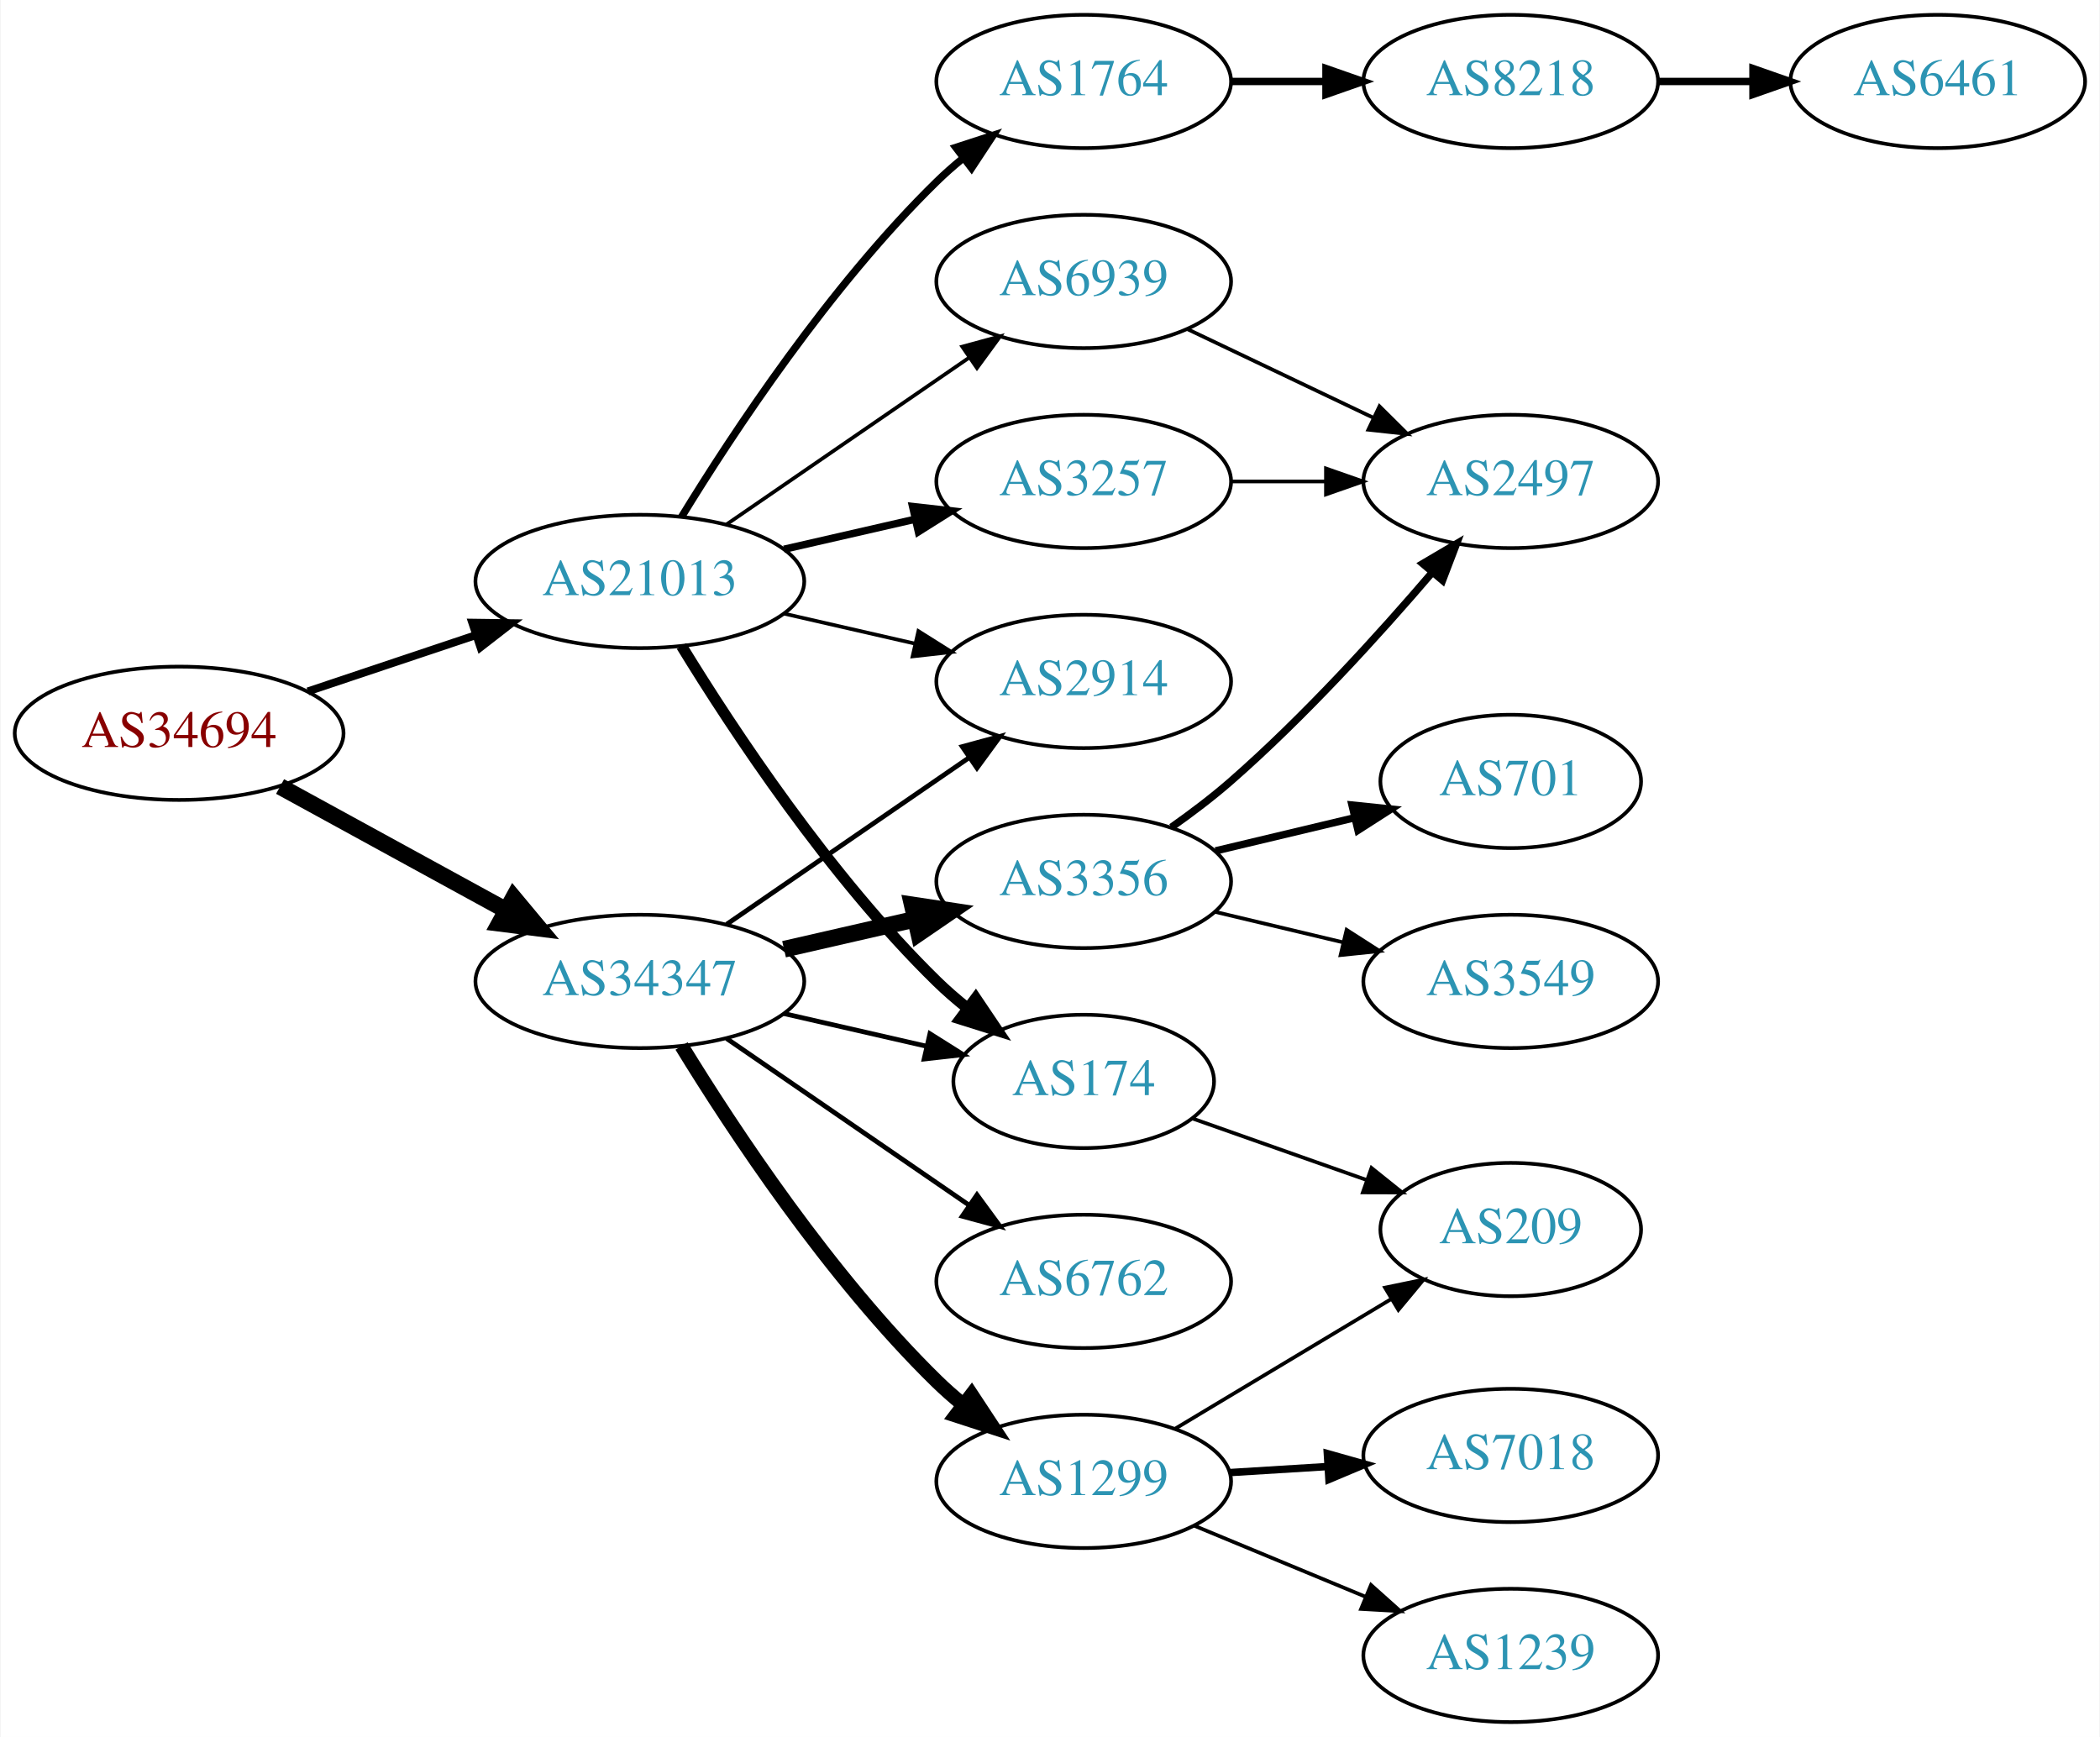
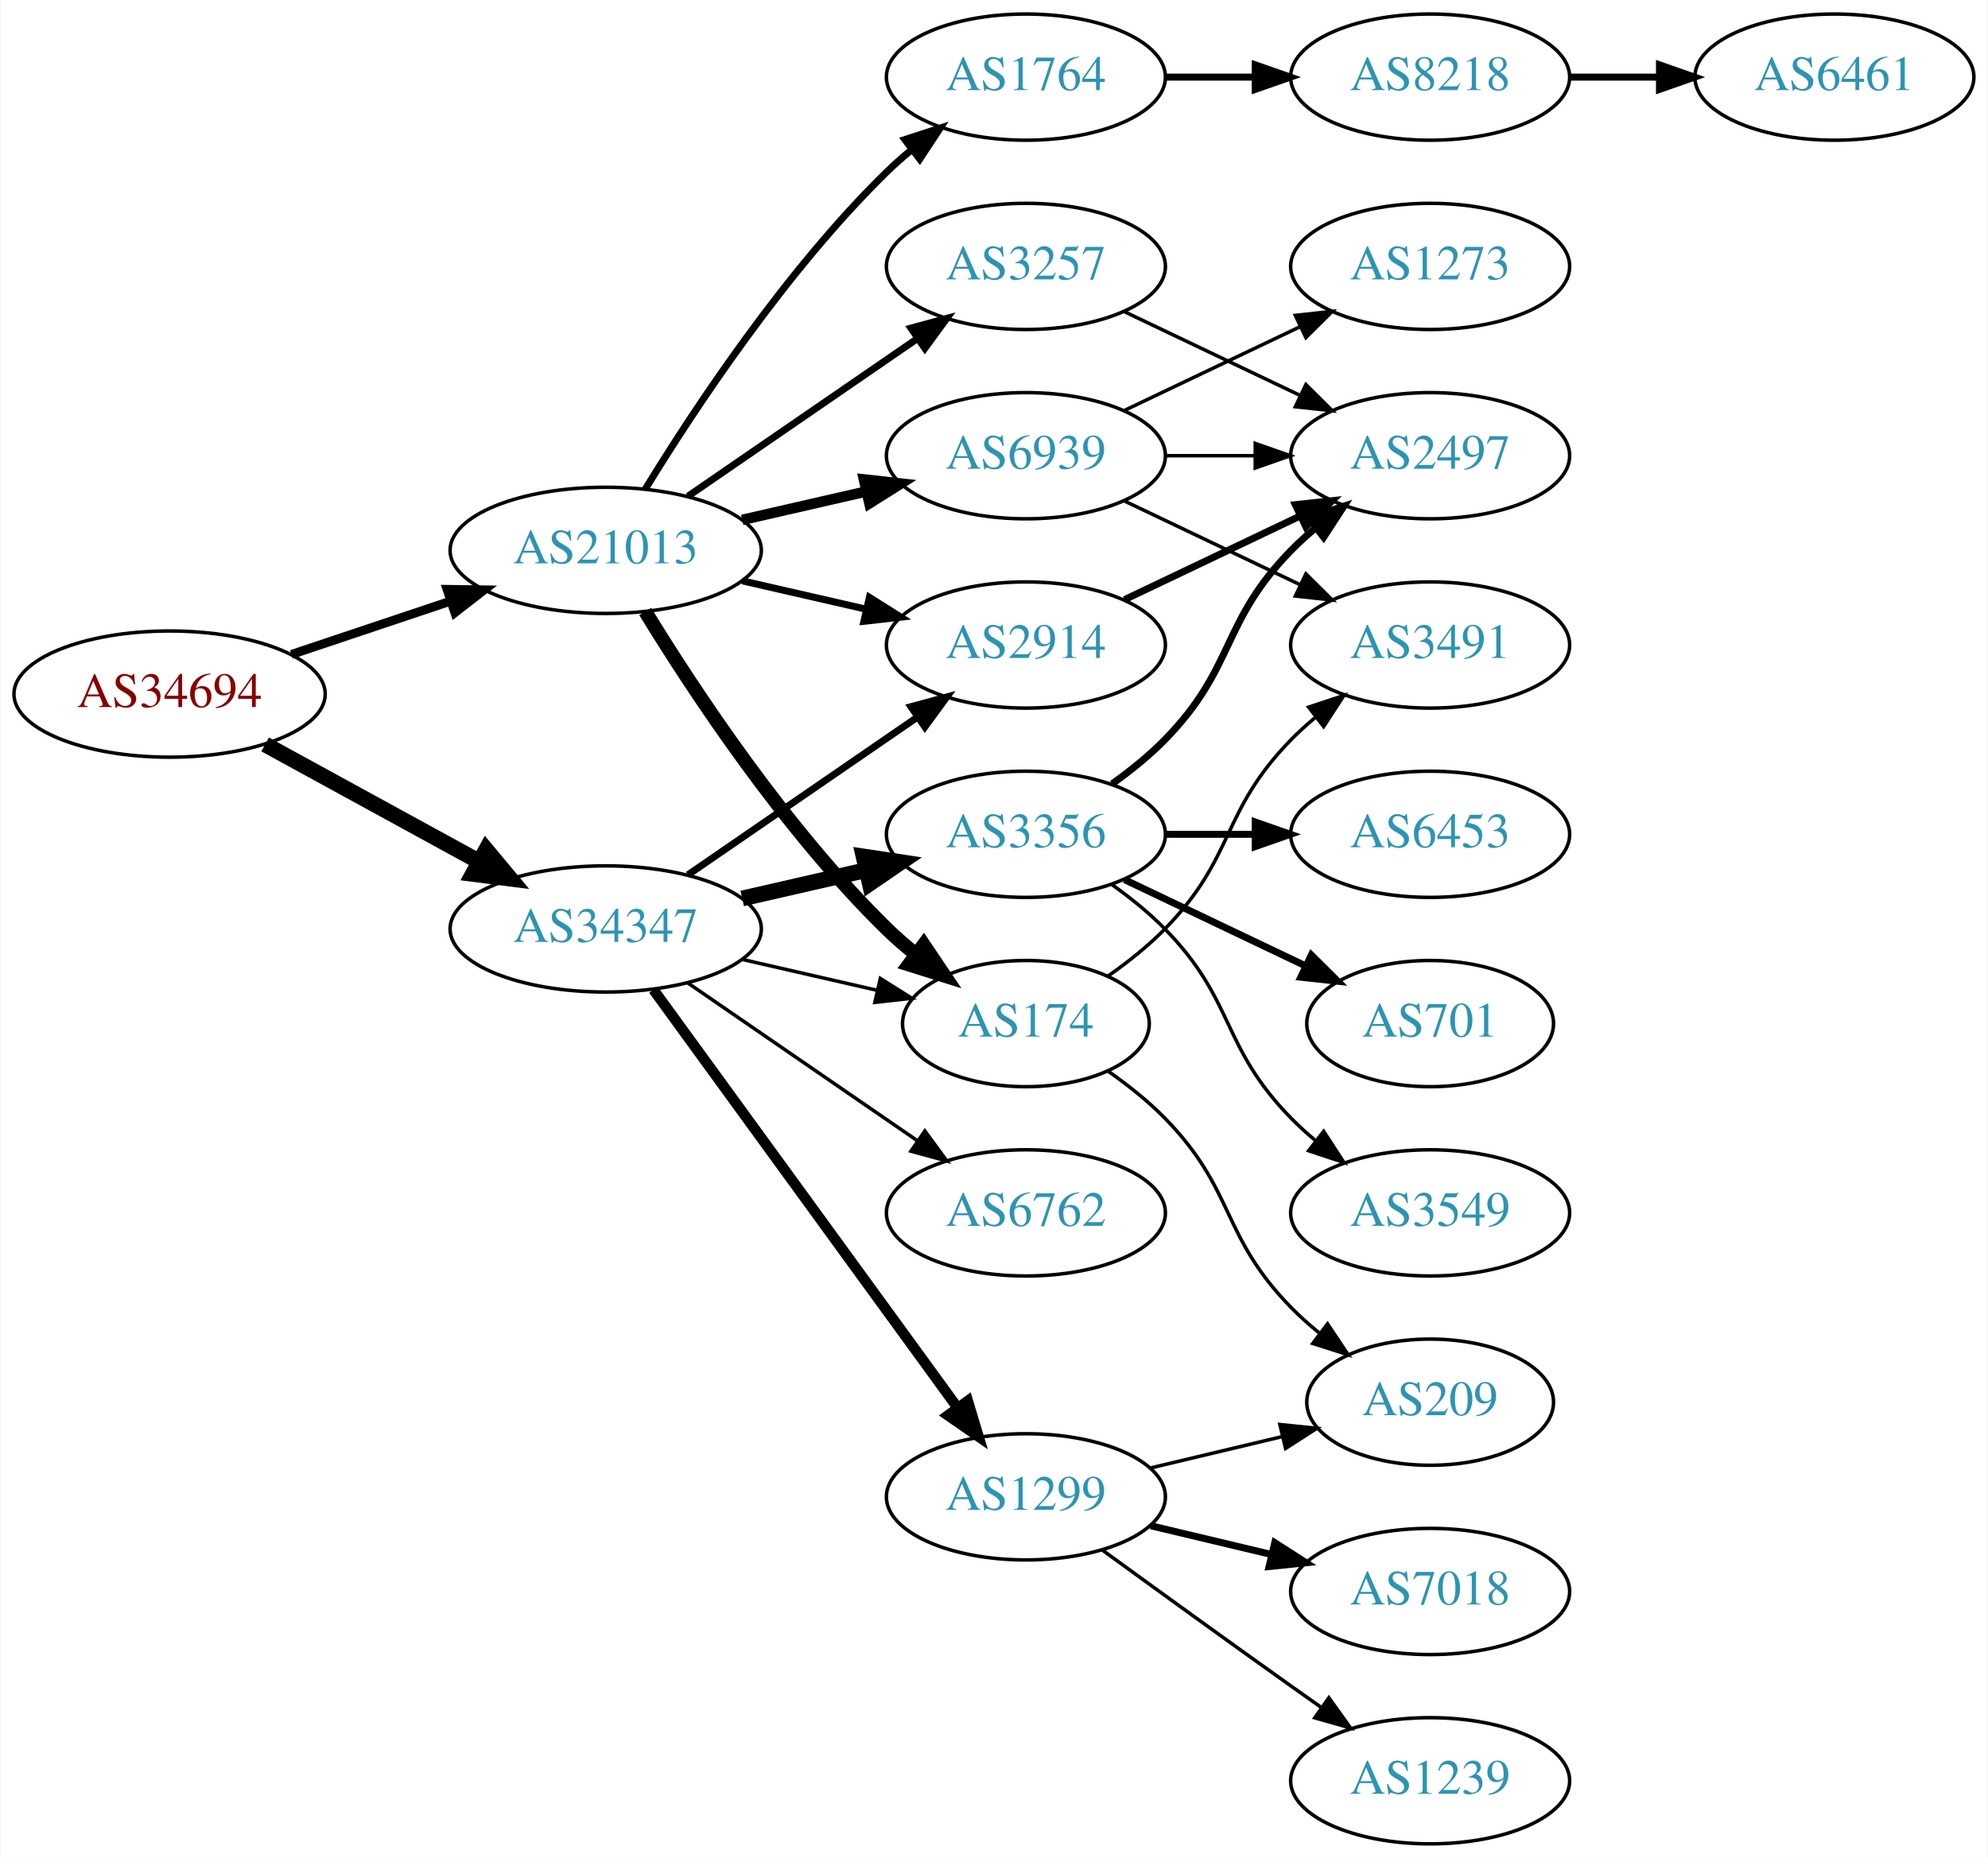
- <svg xmlns="http://www.w3.org/2000/svg" xmlns:xlink="http://www.w3.org/1999/xlink" width="567pt" height="469pt" viewBox="0.00 0.00 566.66 469.00">
-   <g id="graph0" class="graph" transform="scale(1 1) rotate(0) translate(4 465)">
-     <polygon fill="white" stroke="none" points="-4,4 -4,-465 562.663,-465 562.663,4 -4,4" />
+ <svg xmlns="http://www.w3.org/2000/svg" xmlns:xlink="http://www.w3.org/1999/xlink" width="567pt" height="530pt" viewBox="0.00 0.00 566.66 530.00">
+   <g id="graph0" class="graph" transform="scale(1 1) rotate(0) translate(4 526)">
+     <polygon fill="white" stroke="none" points="-4,4 -4,-526 562.663,-526 562.663,4 -4,4" />
    <g id="node1" class="node">
      <g id="a_node1">
        <a xlink:href="/asn/34694" xlink:title="AS34694 ~ Stadtwerke Woergl GmbH [AT]">
-           <ellipse fill="#ffffff" stroke="black" cx="44.196" cy="-267" rx="44.393" ry="18" />
-           <text text-anchor="middle" x="44.196" y="-263.3" font-family="Times,serif" font-size="14.00" fill="#880000">AS34694</text>
+           <ellipse fill="#ffffff" stroke="black" cx="44.196" cy="-328" rx="44.393" ry="18" />
+           <text text-anchor="middle" x="44.196" y="-324.3" font-family="Times,serif" font-size="14.00" fill="#880000">AS34694</text>
        </a>
      </g>
    </g>
    <g id="node2" class="node">
      <g id="a_node2">
        <a xlink:href="/asn/21013" xlink:title="AS21013 ~ Wels, AT [AT]">
-           <ellipse fill="#ffffff" stroke="black" cx="168.588" cy="-308" rx="44.393" ry="18" />
-           <text text-anchor="middle" x="168.588" y="-304.3" font-family="Times,serif" font-size="14.00" fill="#2c94b3">AS21013</text>
+           <ellipse fill="#ffffff" stroke="black" cx="168.588" cy="-369" rx="44.393" ry="18" />
+           <text text-anchor="middle" x="168.588" y="-365.3" font-family="Times,serif" font-size="14.00" fill="#2c94b3">AS21013</text>
        </a>
      </g>
    </g>
    <g id="edge1" class="edge">
-       <path fill="none" stroke="black" stroke-width="2.132" d="M78.964,-278.312C93.01,-283.017 109.488,-288.537 124.399,-293.532" />
-       <polygon fill="black" stroke="black" stroke-width="2.132" points="123.336,-296.867 133.93,-296.725 125.56,-290.23 123.336,-296.867" />
+       <path fill="none" stroke="black" stroke-width="2.543" d="M78.964,-339.312C93.01,-344.017 109.488,-349.537 124.399,-354.532" />
+       <polygon fill="black" stroke="black" stroke-width="2.543" points="123.336,-357.867 133.93,-357.725 125.56,-351.23 123.336,-357.867" />
    </g>
    <g id="node3" class="node">
      <g id="a_node3">
        <a xlink:href="/asn/34347" xlink:title="AS34347 ~ HALLAG Kommunal GmbH [AT]">
-           <ellipse fill="#ffffff" stroke="black" cx="168.588" cy="-200" rx="44.393" ry="18" />
-           <text text-anchor="middle" x="168.588" y="-196.3" font-family="Times,serif" font-size="14.00" fill="#2c94b3">AS34347</text>
+           <ellipse fill="#ffffff" stroke="black" cx="168.588" cy="-261" rx="44.393" ry="18" />
+           <text text-anchor="middle" x="168.588" y="-257.3" font-family="Times,serif" font-size="14.00" fill="#2c94b3">AS34347</text>
        </a>
      </g>
    </g>
    <g id="edge2" class="edge">
-       <path fill="none" stroke="black" stroke-width="4.5" d="M71.452,-252.627C89.279,-242.868 113.056,-229.852 132.503,-219.207" />
-       <polygon fill="black" stroke="black" stroke-width="4.5" points="134.494,-222.605 141.375,-214.349 130.713,-215.697 134.494,-222.605" />
+       <path fill="none" stroke="black" stroke-width="4.5" d="M71.452,-313.627C89.279,-303.868 113.056,-290.852 132.503,-280.207" />
+       <polygon fill="black" stroke="black" stroke-width="4.5" points="134.494,-283.605 141.375,-275.349 130.713,-276.697 134.494,-283.605" />
    </g>
    <g id="node4" class="node">
      <g id="a_node4">
-         <a xlink:href="/asn/1764" xlink:title="AS1764 ~ NEXTLAYER-AS [AT]">
-           <ellipse fill="#ffffff" stroke="black" cx="288.431" cy="-443" rx="39.794" ry="18" />
-           <text text-anchor="middle" x="288.431" y="-439.3" font-family="Times,serif" font-size="14.00" fill="#2c94b3">AS1764</text>
+         <a xlink:href="/asn/2914" xlink:title="AS2914 ~ NTT America, Inc. [US]">
+           <ellipse fill="#ffffff" stroke="black" cx="288.431" cy="-342" rx="39.794" ry="18" />
+           <text text-anchor="middle" x="288.431" y="-338.3" font-family="Times,serif" font-size="14.00" fill="#2c94b3">AS2914</text>
        </a>
      </g>
    </g>
    <g id="edge3" class="edge">
-       <path fill="none" stroke="black" stroke-width="2" d="M179.854,-325.44C193.662,-347.991 219.851,-387.722 248.784,-416 250.924,-418.092 253.242,-420.137 255.642,-422.106" />
-       <polygon fill="black" stroke="black" stroke-width="2" points="253.908,-425.185 263.983,-428.464 258.152,-419.618 253.908,-425.185" />
+       <path fill="none" stroke="black" stroke-width="2" d="M207.523,-360.308C218.764,-357.733 231.176,-354.889 242.799,-352.226" />
+       <polygon fill="black" stroke="black" stroke-width="2" points="243.795,-355.588 252.761,-349.943 242.232,-348.765 243.795,-355.588" />
    </g>
    <g id="node5" class="node">
      <g id="a_node5">
        <a xlink:href="/asn/3257" xlink:title="AS3257 ~ GTT [DE]">
-           <ellipse fill="#ffffff" stroke="black" cx="288.431" cy="-335" rx="39.794" ry="18" />
-           <text text-anchor="middle" x="288.431" y="-331.3" font-family="Times,serif" font-size="14.00" fill="#2c94b3">AS3257</text>
+           <ellipse fill="#ffffff" stroke="black" cx="288.431" cy="-450" rx="39.794" ry="18" />
+           <text text-anchor="middle" x="288.431" y="-446.3" font-family="Times,serif" font-size="14.00" fill="#2c94b3">AS3257</text>
        </a>
      </g>
    </g>
    <g id="edge4" class="edge">
-       <path fill="none" stroke="black" stroke-width="2" d="M207.523,-316.692C218.764,-319.267 231.176,-322.111 242.799,-324.774" />
-       <polygon fill="black" stroke="black" stroke-width="2" points="242.232,-328.235 252.761,-327.057 243.795,-321.412 242.232,-328.235" />
+       <path fill="none" stroke="black" stroke-width="2" d="M192.031,-384.426C210.612,-397.198 237.173,-415.455 257.553,-429.463" />
+       <polygon fill="black" stroke="black" stroke-width="2" points="255.643,-432.398 265.867,-435.178 259.609,-426.629 255.643,-432.398" />
    </g>
    <g id="node6" class="node">
      <g id="a_node6">
-         <a xlink:href="/asn/2914" xlink:title="AS2914 ~ NTT America, Inc. [US]">
-           <ellipse fill="#ffffff" stroke="black" cx="288.431" cy="-281" rx="39.794" ry="18" />
-           <text text-anchor="middle" x="288.431" y="-277.3" font-family="Times,serif" font-size="14.00" fill="#2c94b3">AS2914</text>
+         <a xlink:href="/asn/1764" xlink:title="AS1764 ~ NEXTLAYER-AS [AT]">
+           <ellipse fill="#ffffff" stroke="black" cx="288.431" cy="-504" rx="39.794" ry="18" />
+           <text text-anchor="middle" x="288.431" y="-500.3" font-family="Times,serif" font-size="14.00" fill="#2c94b3">AS1764</text>
        </a>
      </g>
    </g>
    <g id="edge5" class="edge">
-       <path fill="none" stroke="black" d="M207.523,-299.308C218.764,-296.733 231.176,-293.889 242.799,-291.226" />
-       <polygon fill="black" stroke="black" points="243.795,-294.588 252.761,-288.943 242.232,-287.765 243.795,-294.588" />
+       <path fill="none" stroke="black" stroke-width="2" d="M179.854,-386.44C193.662,-408.991 219.851,-448.722 248.784,-477 250.924,-479.092 253.242,-481.137 255.642,-483.106" />
+       <polygon fill="black" stroke="black" stroke-width="2" points="253.908,-486.185 263.983,-489.464 258.152,-480.618 253.908,-486.185" />
    </g>
    <g id="node7" class="node">
      <g id="a_node7">
        <a xlink:href="/asn/174" xlink:title="AS174 ~ Cogent Communications [US]">
-           <ellipse fill="#ffffff" stroke="black" cx="288.431" cy="-173" rx="35.194" ry="18" />
-           <text text-anchor="middle" x="288.431" y="-169.3" font-family="Times,serif" font-size="14.00" fill="#2c94b3">AS174</text>
+           <ellipse fill="#ffffff" stroke="black" cx="288.431" cy="-234" rx="35.194" ry="18" />
+           <text text-anchor="middle" x="288.431" y="-230.3" font-family="Times,serif" font-size="14.00" fill="#2c94b3">AS174</text>
        </a>
      </g>
    </g>
    <g id="edge6" class="edge">
-       <path fill="none" stroke="black" stroke-width="3" d="M179.854,-290.56C193.662,-268.009 219.851,-228.278 248.784,-200 251.32,-197.522 254.103,-195.11 256.979,-192.812" />
-       <polygon fill="black" stroke="black" stroke-width="3" points="259.275,-195.465 265.195,-186.679 255.088,-189.856 259.275,-195.465" />
+       <path fill="none" stroke="black" stroke-width="4" d="M179.854,-351.56C193.662,-329.009 219.851,-289.278 248.784,-261 251.32,-258.522 254.103,-256.11 256.979,-253.812" />
+       <polygon fill="black" stroke="black" stroke-width="4" points="259.275,-256.465 265.195,-247.679 255.088,-250.856 259.275,-256.465" />
    </g>
    <g id="node8" class="node">
      <g id="a_node8">
        <a xlink:href="/asn/6939" xlink:title="AS6939 ~ Hurricane Electric LLC [US]">
-           <ellipse fill="#ffffff" stroke="black" cx="288.431" cy="-389" rx="39.794" ry="18" />
-           <text text-anchor="middle" x="288.431" y="-385.3" font-family="Times,serif" font-size="14.00" fill="#2c94b3">AS6939</text>
+           <ellipse fill="#ffffff" stroke="black" cx="288.431" cy="-396" rx="39.794" ry="18" />
+           <text text-anchor="middle" x="288.431" y="-392.3" font-family="Times,serif" font-size="14.00" fill="#2c94b3">AS6939</text>
        </a>
      </g>
    </g>
    <g id="edge7" class="edge">
-       <path fill="none" stroke="black" d="M192.031,-323.426C210.612,-336.198 237.173,-354.455 257.553,-368.463" />
-       <polygon fill="black" stroke="black" points="255.643,-371.398 265.867,-374.178 259.609,-365.629 255.643,-371.398" />
+       <path fill="none" stroke="black" stroke-width="3" d="M207.523,-377.692C218.764,-380.267 231.176,-383.111 242.799,-385.774" />
+       <polygon fill="black" stroke="black" stroke-width="3" points="242.232,-389.235 252.761,-388.057 243.795,-382.412 242.232,-389.235" />
+     </g>
+     <g id="edge13" class="edge">
+       <path fill="none" stroke="black" stroke-width="2" d="M192.031,-276.426C210.612,-289.198 237.173,-307.455 257.553,-321.463" />
+       <polygon fill="black" stroke="black" stroke-width="2" points="255.643,-324.398 265.867,-327.178 259.609,-318.629 255.643,-324.398" />
+     </g>
+     <g id="edge16" class="edge">
+       <path fill="none" stroke="black" d="M207.523,-252.308C219.84,-249.486 233.565,-246.342 246.116,-243.466" />
+       <polygon fill="black" stroke="black" points="246.914,-246.874 255.88,-241.229 245.351,-240.051 246.914,-246.874" />
+     </g>
+     <g id="node14" class="node">
+       <g id="a_node14">
+         <a xlink:href="/asn/1299" xlink:title="AS1299 ~ Telia Carrier [EU]">
+           <ellipse fill="#ffffff" stroke="black" cx="288.431" cy="-99" rx="39.794" ry="18" />
+           <text text-anchor="middle" x="288.431" y="-95.3" font-family="Times,serif" font-size="14.00" fill="#2c94b3">AS1299</text>
+         </a>
+       </g>
+     </g>
+     <g id="edge14" class="edge">
+       <path fill="none" stroke="black" stroke-width="3" d="M182.199,-243.663C203.02,-215.04 244.683,-157.767 268.871,-124.514" />
+       <polygon fill="black" stroke="black" stroke-width="3" points="271.858,-126.358 274.91,-116.212 266.197,-122.24 271.858,-126.358" />
+     </g>
+     <g id="node15" class="node">
+       <g id="a_node15">
+         <a xlink:href="/asn/3356" xlink:title="AS3356 ~ Level 3 Parent, LLC [US]">
+           <ellipse fill="#ffffff" stroke="black" cx="288.431" cy="-288" rx="39.794" ry="18" />
+           <text text-anchor="middle" x="288.431" y="-284.3" font-family="Times,serif" font-size="14.00" fill="#2c94b3">AS3356</text>
+         </a>
+       </g>
    </g>
    <g id="edge15" class="edge">
-       <path fill="none" stroke="black" stroke-width="1.286" d="M192.031,-215.426C210.612,-228.198 237.173,-246.455 257.553,-260.463" />
-       <polygon fill="black" stroke="black" stroke-width="1.286" points="255.643,-263.398 265.867,-266.178 259.609,-257.629 255.643,-263.398" />
-     </g>
-     <g id="edge14" class="edge">
-       <path fill="none" stroke="black" stroke-width="1.286" d="M207.523,-191.308C219.84,-188.486 233.565,-185.342 246.116,-182.466" />
-       <polygon fill="black" stroke="black" stroke-width="1.286" points="246.914,-185.874 255.88,-180.229 245.351,-179.051 246.914,-185.874" />
+       <path fill="none" stroke="black" stroke-width="4.5" d="M207.523,-269.692C218.764,-272.267 231.176,-275.111 242.799,-277.774" />
+       <polygon fill="black" stroke="black" stroke-width="4.5" points="242.134,-281.661 252.761,-280.057 243.893,-273.985 242.134,-281.661" />
+     </g>
+     <g id="node16" class="node">
+       <g id="a_node16">
+         <a xlink:href="/asn/6762" xlink:title="AS6762 ~ TELECOM ITALIA SPARKLE S.p.A. [IT]">
+           <ellipse fill="#ffffff" stroke="black" cx="288.431" cy="-180" rx="39.794" ry="18" />
+           <text text-anchor="middle" x="288.431" y="-176.3" font-family="Times,serif" font-size="14.00" fill="#2c94b3">AS6762</text>
+         </a>
+       </g>
+     </g>
+     <g id="edge17" class="edge">
+       <path fill="none" stroke="black" d="M192.031,-245.574C210.612,-232.802 237.173,-214.545 257.553,-200.537" />
+       <polygon fill="black" stroke="black" points="259.609,-203.371 265.867,-194.822 255.643,-197.602 259.609,-203.371" />
+     </g>
+     <g id="node9" class="node">
+       <g id="a_node9">
+         <a xlink:href="/asn/2497" xlink:title="AS2497 ~ Internet Initiative Japan Inc. [JP]">
+           <ellipse fill="#ffffff" stroke="black" cx="403.724" cy="-396" rx="39.794" ry="18" />
+           <text text-anchor="middle" x="403.724" y="-392.3" font-family="Times,serif" font-size="14.00" fill="#2c94b3">AS2497</text>
+         </a>
+       </g>
+     </g>
+     <g id="edge25" class="edge">
+       <path fill="none" stroke="black" stroke-width="2" d="M316.567,-354.934C331.561,-362.081 350.382,-371.052 366.605,-378.785" />
+       <polygon fill="black" stroke="black" stroke-width="2" points="365.276,-382.028 375.809,-383.171 368.288,-375.709 365.276,-382.028" />
+     </g>
+     <g id="edge8" class="edge">
+       <path fill="none" stroke="black" d="M316.567,-437.066C331.561,-429.919 350.382,-420.948 366.605,-413.215" />
+       <polygon fill="black" stroke="black" points="368.288,-416.291 375.809,-408.829 365.276,-409.972 368.288,-416.291" />
+     </g>
+     <g id="node10" class="node">
+       <g id="a_node10">
+         <a xlink:href="/asn/8218" xlink:title="AS8218 ~ legacy Neotelecoms [FR]">
+           <ellipse fill="#ffffff" stroke="black" cx="403.724" cy="-504" rx="39.794" ry="18" />
+           <text text-anchor="middle" x="403.724" y="-500.3" font-family="Times,serif" font-size="14.00" fill="#2c94b3">AS8218</text>
+         </a>
+       </g>
+     </g>
+     <g id="edge9" class="edge">
+       <path fill="none" stroke="black" stroke-width="2" d="M328.103,-504C336.306,-504 345.07,-504 353.602,-504" />
+       <polygon fill="black" stroke="black" stroke-width="2" points="353.841,-507.5 363.841,-504 353.841,-500.5 353.841,-507.5" />
    </g>
    <g id="node12" class="node">
      <g id="a_node12">
-         <a xlink:href="/asn/1299" xlink:title="AS1299 ~ Telia Carrier [EU]">
-           <ellipse fill="#ffffff" stroke="black" cx="288.431" cy="-65" rx="39.794" ry="18" />
-           <text text-anchor="middle" x="288.431" y="-61.3" font-family="Times,serif" font-size="14.00" fill="#2c94b3">AS1299</text>
+         <a xlink:href="/asn/3491" xlink:title="AS3491 ~ PCCW Global, Inc. [US]">
+           <ellipse fill="#ffffff" stroke="black" cx="403.724" cy="-342" rx="39.794" ry="18" />
+           <text text-anchor="middle" x="403.724" y="-338.3" font-family="Times,serif" font-size="14.00" fill="#2c94b3">AS3491</text>
        </a>
      </g>
    </g>
    <g id="edge11" class="edge">
-       <path fill="none" stroke="black" stroke-width="3.857" d="M179.854,-182.56C193.662,-160.009 219.851,-120.278 248.784,-92 250.924,-89.908 253.242,-87.863 255.642,-85.894" />
-       <polygon fill="black" stroke="black" stroke-width="3.857" points="258.152,-88.382 263.983,-79.536 253.908,-82.815 258.152,-88.382" />
+       <path fill="none" stroke="black" d="M311.814,-247.532C317.455,-251.49 323.269,-256.086 328.077,-261 348.25,-281.617 343.905,-294.383 364.077,-315 366.17,-317.139 368.453,-319.218 370.83,-321.21" />
+       <polygon fill="black" stroke="black" points="369.074,-324.275 379.13,-327.611 373.349,-318.732 369.074,-324.275" />
    </g>
    <g id="node13" class="node">
      <g id="a_node13">
-         <a xlink:href="/asn/6762" xlink:title="AS6762 ~ TELECOM ITALIA SPARKLE S.p.A. [IT]">
-           <ellipse fill="#ffffff" stroke="black" cx="288.431" cy="-119" rx="39.794" ry="18" />
-           <text text-anchor="middle" x="288.431" y="-115.3" font-family="Times,serif" font-size="14.00" fill="#2c94b3">AS6762</text>
+         <a xlink:href="/asn/209" xlink:title="AS209 ~ CenturyLink Communications, LLC [US]">
+           <ellipse fill="#ffffff" stroke="black" cx="403.724" cy="-126" rx="35.194" ry="18" />
+           <text text-anchor="middle" x="403.724" y="-122.3" font-family="Times,serif" font-size="14.00" fill="#2c94b3">AS209</text>
        </a>
      </g>
    </g>
    <g id="edge12" class="edge">
-       <path fill="none" stroke="black" stroke-width="1.286" d="M192.031,-184.574C210.612,-171.802 237.173,-153.545 257.553,-139.537" />
-       <polygon fill="black" stroke="black" stroke-width="1.286" points="259.609,-142.371 265.867,-133.822 255.643,-136.602 259.609,-142.371" />
-     </g>
-     <g id="node14" class="node">
-       <g id="a_node14">
-         <a xlink:href="/asn/3356" xlink:title="AS3356 ~ Level 3 Parent, LLC [US]">
-           <ellipse fill="#ffffff" stroke="black" cx="288.431" cy="-227" rx="39.794" ry="18" />
-           <text text-anchor="middle" x="288.431" y="-223.3" font-family="Times,serif" font-size="14.00" fill="#2c94b3">AS3356</text>
-         </a>
-       </g>
-     </g>
-     <g id="edge13" class="edge">
-       <path fill="none" stroke="black" stroke-width="4.5" d="M207.523,-208.692C218.764,-211.267 231.176,-214.111 242.799,-216.774" />
-       <polygon fill="black" stroke="black" stroke-width="4.5" points="242.134,-220.661 252.761,-219.057 243.893,-212.985 242.134,-220.661" />
-     </g>
-     <g id="node9" class="node">
-       <g id="a_node9">
-         <a xlink:href="/asn/8218" xlink:title="AS8218 ~ legacy Neotelecoms [FR]">
-           <ellipse fill="#ffffff" stroke="black" cx="403.724" cy="-443" rx="39.794" ry="18" />
-           <text text-anchor="middle" x="403.724" y="-439.3" font-family="Times,serif" font-size="14.00" fill="#2c94b3">AS8218</text>
-         </a>
-       </g>
-     </g>
-     <g id="edge8" class="edge">
-       <path fill="none" stroke="black" stroke-width="2" d="M328.103,-443C336.306,-443 345.07,-443 353.602,-443" />
-       <polygon fill="black" stroke="black" stroke-width="2" points="353.841,-446.5 363.841,-443 353.841,-439.5 353.841,-446.5" />
+       <path fill="none" stroke="black" d="M311.814,-220.468C317.455,-216.51 323.269,-211.914 328.077,-207 348.25,-186.383 343.905,-173.617 364.077,-153 366.556,-150.466 369.303,-148.017 372.156,-145.696" />
+       <polygon fill="black" stroke="black" points="374.458,-148.343 380.341,-139.532 370.247,-142.752 374.458,-148.343" />
+     </g>
+     <g id="edge26" class="edge">
+       <path fill="none" stroke="black" d="M328.103,-396C336.306,-396 345.07,-396 353.602,-396" />
+       <polygon fill="black" stroke="black" points="353.841,-399.5 363.841,-396 353.841,-392.5 353.841,-399.5" />
+     </g>
+     <g id="edge28" class="edge">
+       <path fill="none" stroke="black" d="M316.567,-383.066C331.561,-375.919 350.382,-366.948 366.605,-359.215" />
+       <polygon fill="black" stroke="black" points="368.288,-362.291 375.809,-354.829 365.276,-355.972 368.288,-362.291" />
+     </g>
+     <g id="node22" class="node">
+       <g id="a_node22">
+         <a xlink:href="/asn/1273" xlink:title="AS1273 ~ Vodafone Group PLC [EU]">
+           <ellipse fill="#ffffff" stroke="black" cx="403.724" cy="-450" rx="39.794" ry="18" />
+           <text text-anchor="middle" x="403.724" y="-446.3" font-family="Times,serif" font-size="14.00" fill="#2c94b3">AS1273</text>
+         </a>
+       </g>
+     </g>
+     <g id="edge27" class="edge">
+       <path fill="none" stroke="black" d="M316.567,-408.934C331.561,-416.081 350.382,-425.052 366.605,-432.785" />
+       <polygon fill="black" stroke="black" points="365.276,-436.028 375.809,-437.171 368.288,-429.709 365.276,-436.028" />
    </g>
    <g id="node11" class="node">
      <g id="a_node11">
-         <a xlink:href="/asn/2497" xlink:title="AS2497 ~ Internet Initiative Japan Inc. [JP]">
-           <ellipse fill="#ffffff" stroke="black" cx="403.724" cy="-335" rx="39.794" ry="18" />
-           <text text-anchor="middle" x="403.724" y="-331.3" font-family="Times,serif" font-size="14.00" fill="#2c94b3">AS2497</text>
+         <a xlink:href="/asn/6461" xlink:title="AS6461 ~ Zayo Bandwidth [US]">
+           <ellipse fill="#ffffff" stroke="black" cx="519.017" cy="-504" rx="39.794" ry="18" />
+           <text text-anchor="middle" x="519.017" y="-500.3" font-family="Times,serif" font-size="14.00" fill="#2c94b3">AS6461</text>
        </a>
      </g>
    </g>
    <g id="edge10" class="edge">
-       <path fill="none" stroke="black" d="M328.103,-335C336.306,-335 345.07,-335 353.602,-335" />
-       <polygon fill="black" stroke="black" points="353.841,-338.5 363.841,-335 353.841,-331.5 353.841,-338.5" />
-     </g>
-     <g id="node19" class="node">
-       <g id="a_node19">
-         <a xlink:href="/asn/209" xlink:title="AS209 ~ CenturyLink Communications, LLC [US]">
-           <ellipse fill="#ffffff" stroke="black" cx="403.724" cy="-133" rx="35.194" ry="18" />
-           <text text-anchor="middle" x="403.724" y="-129.3" font-family="Times,serif" font-size="14.00" fill="#2c94b3">AS209</text>
-         </a>
-       </g>
-     </g>
-     <g id="edge23" class="edge">
-       <path fill="none" stroke="black" d="M317.727,-163.009C331.921,-157.998 349.314,-151.857 364.66,-146.439" />
-       <polygon fill="black" stroke="black" points="366.131,-149.631 374.395,-143.002 363.801,-143.031 366.131,-149.631" />
-     </g>
-     <g id="edge22" class="edge">
-       <path fill="none" stroke="black" d="M316.567,-376.066C331.561,-368.919 350.382,-359.948 366.605,-352.215" />
-       <polygon fill="black" stroke="black" points="368.288,-355.291 375.809,-347.829 365.276,-348.972 368.288,-355.291" />
-     </g>
-     <g id="node10" class="node">
-       <g id="a_node10">
-         <a xlink:href="/asn/6461" xlink:title="AS6461 ~ Zayo Bandwidth [US]">
-           <ellipse fill="#ffffff" stroke="black" cx="519.017" cy="-443" rx="39.794" ry="18" />
-           <text text-anchor="middle" x="519.017" y="-439.3" font-family="Times,serif" font-size="14.00" fill="#2c94b3">AS6461</text>
-         </a>
-       </g>
-     </g>
-     <g id="edge9" class="edge">
-       <path fill="none" stroke="black" stroke-width="2" d="M443.396,-443C451.599,-443 460.363,-443 468.895,-443" />
-       <polygon fill="black" stroke="black" stroke-width="2" points="469.134,-446.5 479.134,-443 469.134,-439.5 469.134,-446.5" />
-     </g>
-     <g id="node17" class="node">
-       <g id="a_node17">
+       <path fill="none" stroke="black" stroke-width="2" d="M443.396,-504C451.599,-504 460.363,-504 468.895,-504" />
+       <polygon fill="black" stroke="black" stroke-width="2" points="469.134,-507.5 479.134,-504 469.134,-500.5 469.134,-507.5" />
+     </g>
+     <g id="edge24" class="edge">
+       <path fill="none" stroke="black" d="M324.038,-107.248C335.833,-110.058 349.137,-113.229 361.405,-116.153" />
+       <polygon fill="black" stroke="black" points="360.871,-119.624 371.41,-118.537 362.494,-112.814 360.871,-119.624" />
+     </g>
+     <g id="node20" class="node">
+       <g id="a_node20">
        <a xlink:href="/asn/7018" xlink:title="AS7018 ~ AT&amp;T Services, Inc. [US]">
          <ellipse fill="#ffffff" stroke="black" cx="403.724" cy="-72" rx="39.794" ry="18" />
          <text text-anchor="middle" x="403.724" y="-68.3" font-family="Times,serif" font-size="14.00" fill="#2c94b3">AS7018</text>
        </a>
      </g>
    </g>
-     <g id="edge19" class="edge">
-       <path fill="none" stroke="black" stroke-width="2" d="M327.787,-67.37C336.276,-67.894 345.38,-68.457 354.214,-69.003" />
-       <polygon fill="black" stroke="black" stroke-width="2" points="354.211,-72.509 364.407,-69.633 354.642,-65.522 354.211,-72.509" />
-     </g>
-     <g id="node18" class="node">
-       <g id="a_node18">
+     <g id="edge22" class="edge">
+       <path fill="none" stroke="black" stroke-width="2" d="M324.038,-90.752C334.909,-88.162 347.064,-85.265 358.506,-82.538" />
+       <polygon fill="black" stroke="black" stroke-width="2" points="359.412,-85.92 368.328,-80.197 357.789,-79.111 359.412,-85.92" />
+     </g>
+     <g id="node21" class="node">
+       <g id="a_node21">
        <a xlink:href="/asn/1239" xlink:title="AS1239 ~ Sprint [US]">
          <ellipse fill="#ffffff" stroke="black" cx="403.724" cy="-18" rx="39.794" ry="18" />
          <text text-anchor="middle" x="403.724" y="-14.3" font-family="Times,serif" font-size="14.00" fill="#2c94b3">AS1239</text>
        </a>
      </g>
    </g>
+     <g id="edge23" class="edge">
+       <path fill="none" stroke="black" d="M310.279,-83.778C325.213,-72.909 345.827,-57.975 364.077,-45 366.898,-42.995 369.841,-40.915 372.789,-38.841" />
+       <polygon fill="black" stroke="black" points="374.835,-41.681 381.013,-33.074 370.816,-35.95 374.835,-41.681" />
+     </g>
+     <g id="edge18" class="edge">
+       <path fill="none" stroke="black" stroke-width="2" d="M313.025,-302.389C318.281,-306.148 323.613,-310.437 328.077,-315 348.25,-335.617 343.905,-348.383 364.077,-369 366.17,-371.139 368.453,-373.218 370.83,-375.21" />
+       <polygon fill="black" stroke="black" stroke-width="2" points="369.074,-378.275 379.13,-381.611 373.349,-372.732 369.074,-378.275" />
+     </g>
+     <g id="node17" class="node">
+       <g id="a_node17">
+         <a xlink:href="/asn/3549" xlink:title="AS3549 ~ Level 3 Parent, LLC [US]">
+           <ellipse fill="#ffffff" stroke="black" cx="403.724" cy="-180" rx="39.794" ry="18" />
+           <text text-anchor="middle" x="403.724" y="-176.3" font-family="Times,serif" font-size="14.00" fill="#2c94b3">AS3549</text>
+         </a>
+       </g>
+     </g>
+     <g id="edge19" class="edge">
+       <path fill="none" stroke="black" d="M313.025,-273.611C318.281,-269.852 323.613,-265.563 328.077,-261 348.25,-240.383 343.905,-227.617 364.077,-207 366.17,-204.861 368.453,-202.782 370.83,-200.79" />
+       <polygon fill="black" stroke="black" points="373.349,-203.268 379.13,-194.389 369.074,-197.725 373.349,-203.268" />
+     </g>
+     <g id="node18" class="node">
+       <g id="a_node18">
+         <a xlink:href="/asn/6453" xlink:title="AS6453 ~ TATA COMMUNICATIONS (AMERICA) INC [US]">
+           <ellipse fill="#ffffff" stroke="black" cx="403.724" cy="-288" rx="39.794" ry="18" />
+           <text text-anchor="middle" x="403.724" y="-284.3" font-family="Times,serif" font-size="14.00" fill="#2c94b3">AS6453</text>
+         </a>
+       </g>
+     </g>
    <g id="edge20" class="edge">
-       <path fill="none" stroke="black" d="M318.313,-53.018C332.295,-47.218 349.276,-40.173 364.331,-33.928" />
-       <polygon fill="black" stroke="black" points="365.999,-37.025 373.895,-29.96 363.317,-30.559 365.999,-37.025" />
+       <path fill="none" stroke="black" stroke-width="2" d="M328.103,-288C336.306,-288 345.07,-288 353.602,-288" />
+       <polygon fill="black" stroke="black" stroke-width="2" points="353.841,-291.5 363.841,-288 353.841,-284.5 353.841,-291.5" />
+     </g>
+     <g id="node19" class="node">
+       <g id="a_node19">
+         <a xlink:href="/asn/701" xlink:title="AS701 ~ UUNET [US]">
+           <ellipse fill="#ffffff" stroke="black" cx="403.724" cy="-234" rx="35.194" ry="18" />
+           <text text-anchor="middle" x="403.724" y="-230.3" font-family="Times,serif" font-size="14.00" fill="#2c94b3">AS701</text>
+         </a>
+       </g>
    </g>
    <g id="edge21" class="edge">
-       <path fill="none" stroke="black" d="M313.181,-79.255C330.132,-89.429 353.098,-103.214 371.527,-114.275" />
-       <polygon fill="black" stroke="black" points="369.788,-117.313 380.163,-119.459 373.39,-111.311 369.788,-117.313" />
-     </g>
-     <g id="edge17" class="edge">
-       <path fill="none" stroke="black" stroke-width="2" d="M312.121,-241.63C317.523,-245.44 323.146,-249.692 328.077,-254 348.004,-271.407 368.196,-293.658 382.545,-310.433" />
-       <polygon fill="black" stroke="black" stroke-width="2" points="379.966,-312.804 389.094,-318.183 385.313,-308.286 379.966,-312.804" />
-     </g>
-     <g id="node15" class="node">
-       <g id="a_node15">
-         <a xlink:href="/asn/3549" xlink:title="AS3549 ~ Level 3 Parent, LLC [US]">
-           <ellipse fill="#ffffff" stroke="black" cx="403.724" cy="-200" rx="39.794" ry="18" />
-           <text text-anchor="middle" x="403.724" y="-196.3" font-family="Times,serif" font-size="14.00" fill="#2c94b3">AS3549</text>
-         </a>
-       </g>
-     </g>
-     <g id="edge16" class="edge">
-       <path fill="none" stroke="black" d="M324.038,-218.752C334.909,-216.162 347.064,-213.265 358.506,-210.538" />
-       <polygon fill="black" stroke="black" points="359.412,-213.92 368.328,-208.197 357.789,-207.111 359.412,-213.92" />
-     </g>
-     <g id="node16" class="node">
-       <g id="a_node16">
-         <a xlink:href="/asn/701" xlink:title="AS701 ~ UUNET [US]">
-           <ellipse fill="#ffffff" stroke="black" cx="403.724" cy="-254" rx="35.194" ry="18" />
-           <text text-anchor="middle" x="403.724" y="-250.3" font-family="Times,serif" font-size="14.00" fill="#2c94b3">AS701</text>
-         </a>
-       </g>
-     </g>
-     <g id="edge18" class="edge">
-       <path fill="none" stroke="black" stroke-width="2" d="M324.038,-235.248C335.833,-238.058 349.137,-241.229 361.405,-244.153" />
-       <polygon fill="black" stroke="black" stroke-width="2" points="360.871,-247.624 371.41,-246.537 362.494,-240.814 360.871,-247.624" />
+       <path fill="none" stroke="black" stroke-width="2" d="M316.567,-275.066C331.999,-267.71 351.485,-258.423 368.02,-250.541" />
+       <polygon fill="black" stroke="black" stroke-width="2" points="369.84,-253.551 377.361,-246.089 366.828,-247.232 369.84,-253.551" />
    </g>
  </g>
</svg>
